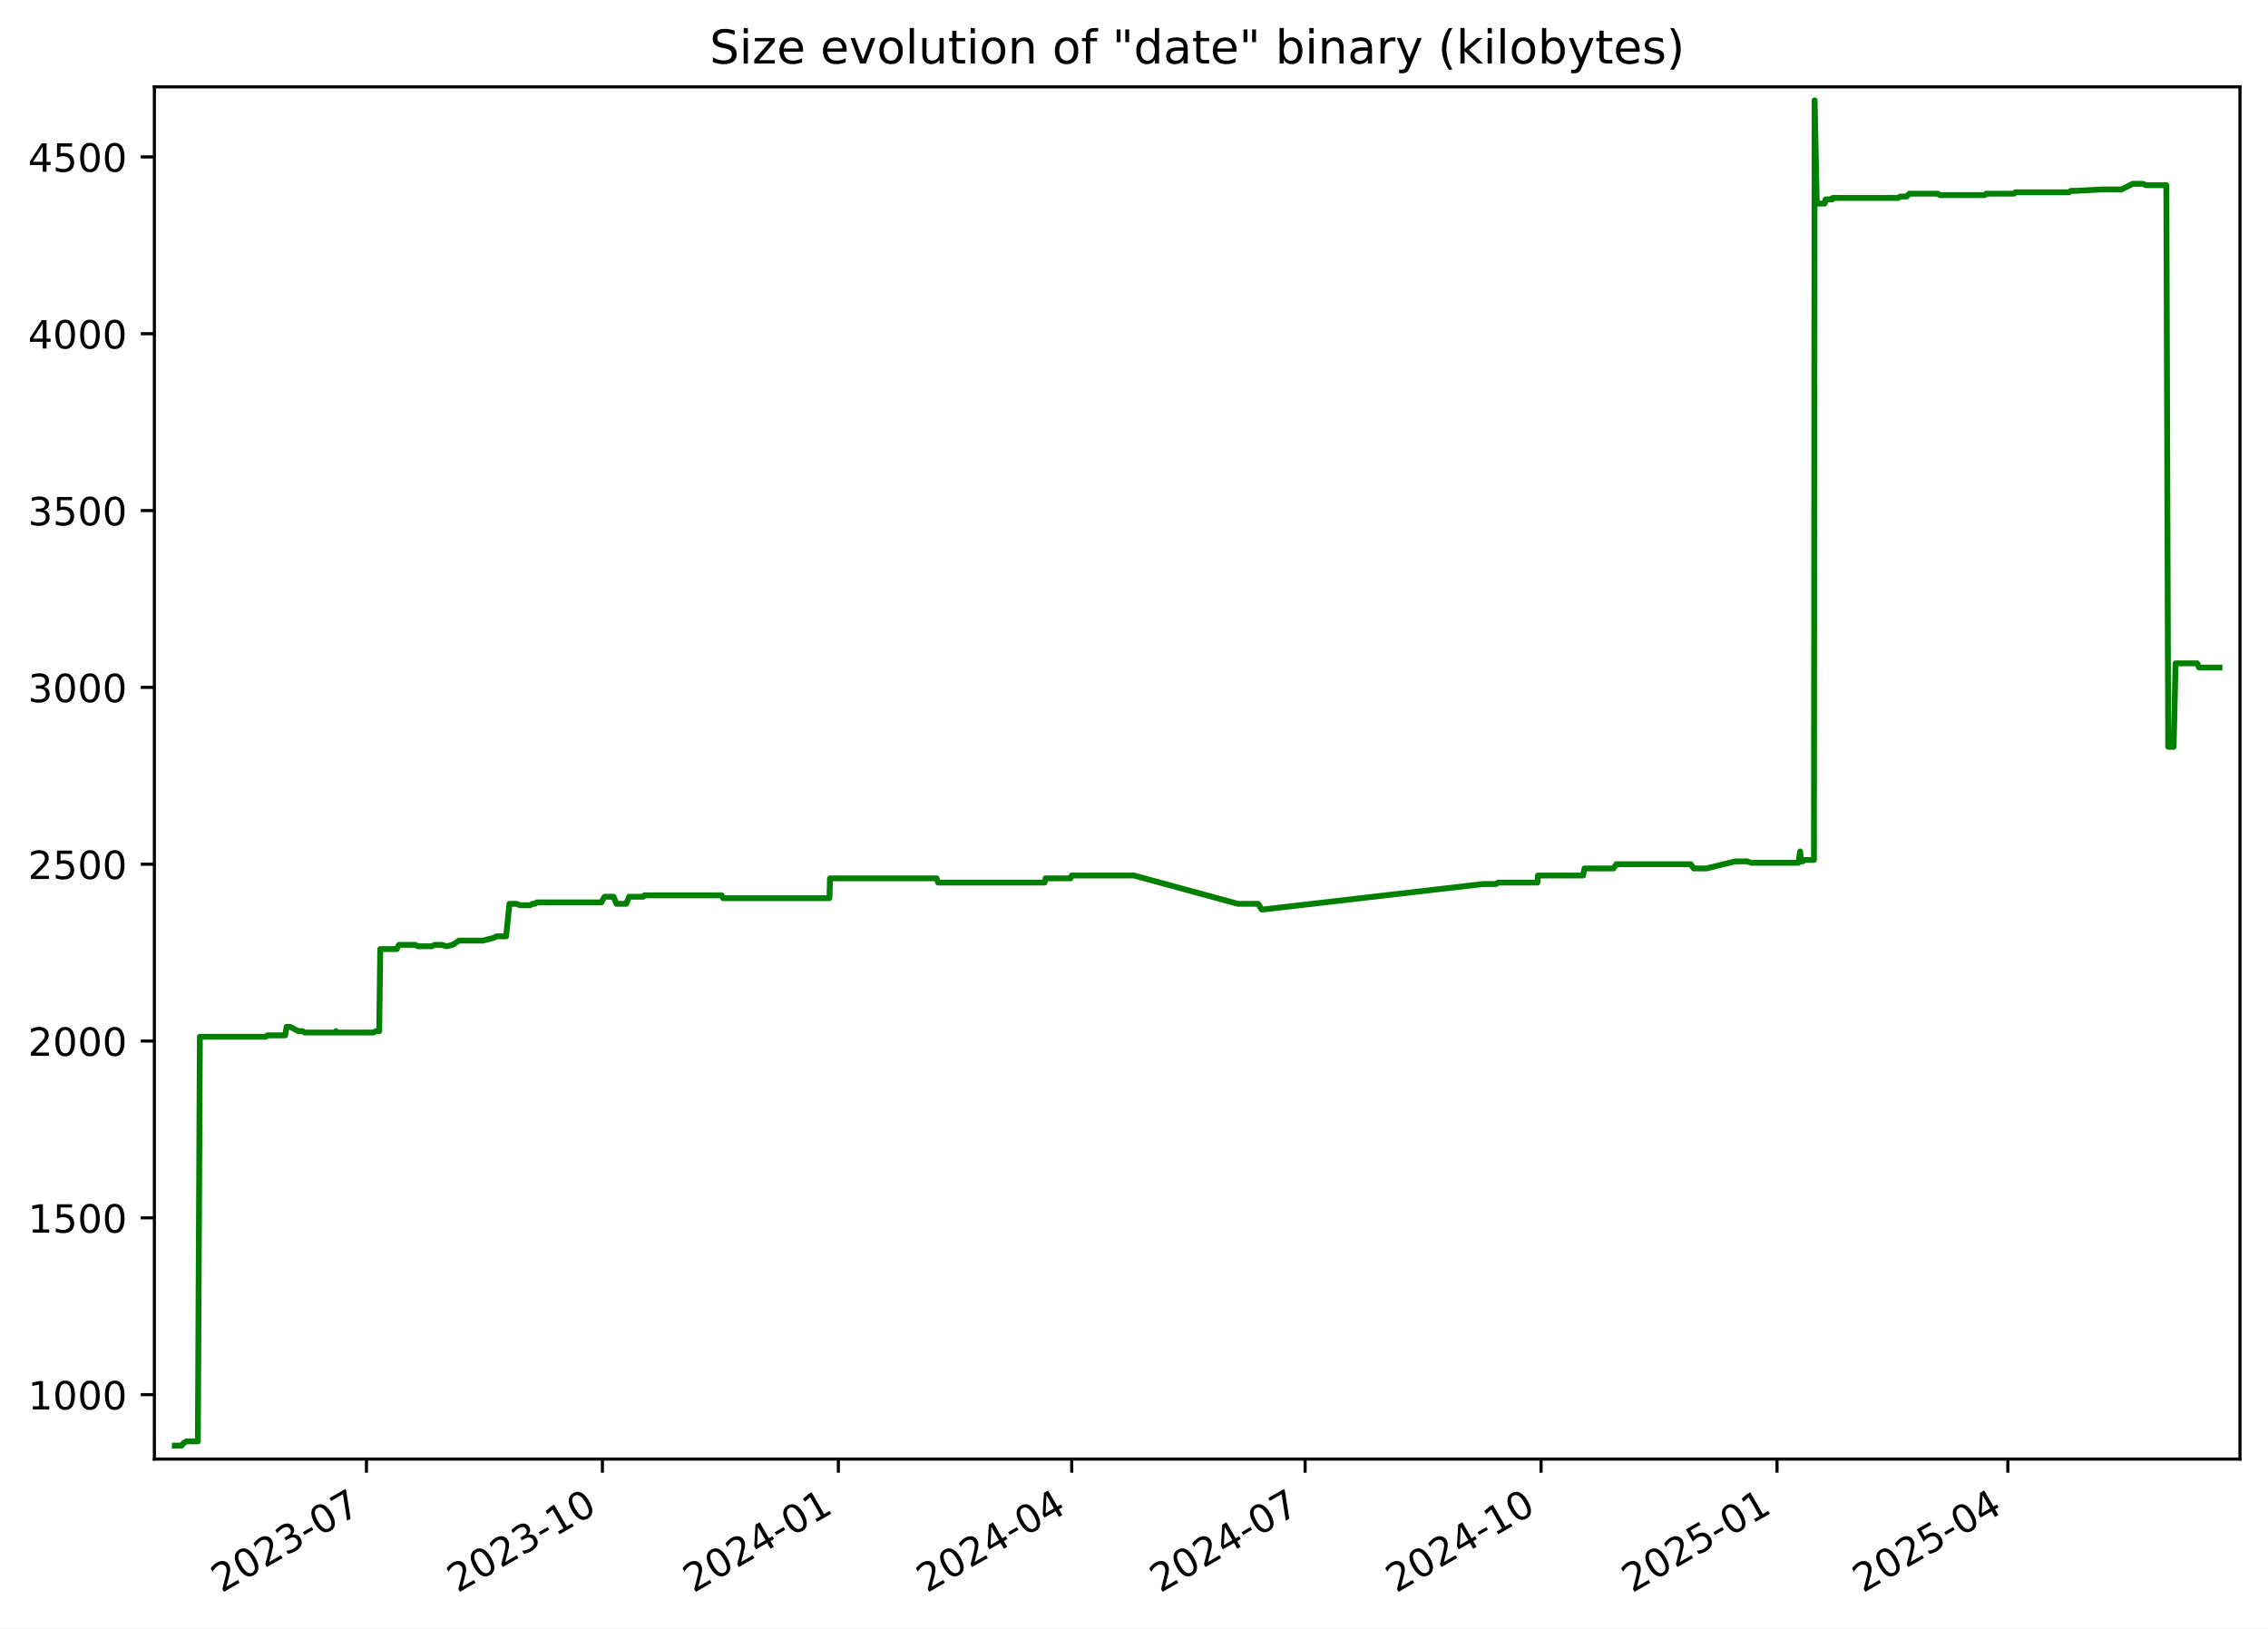
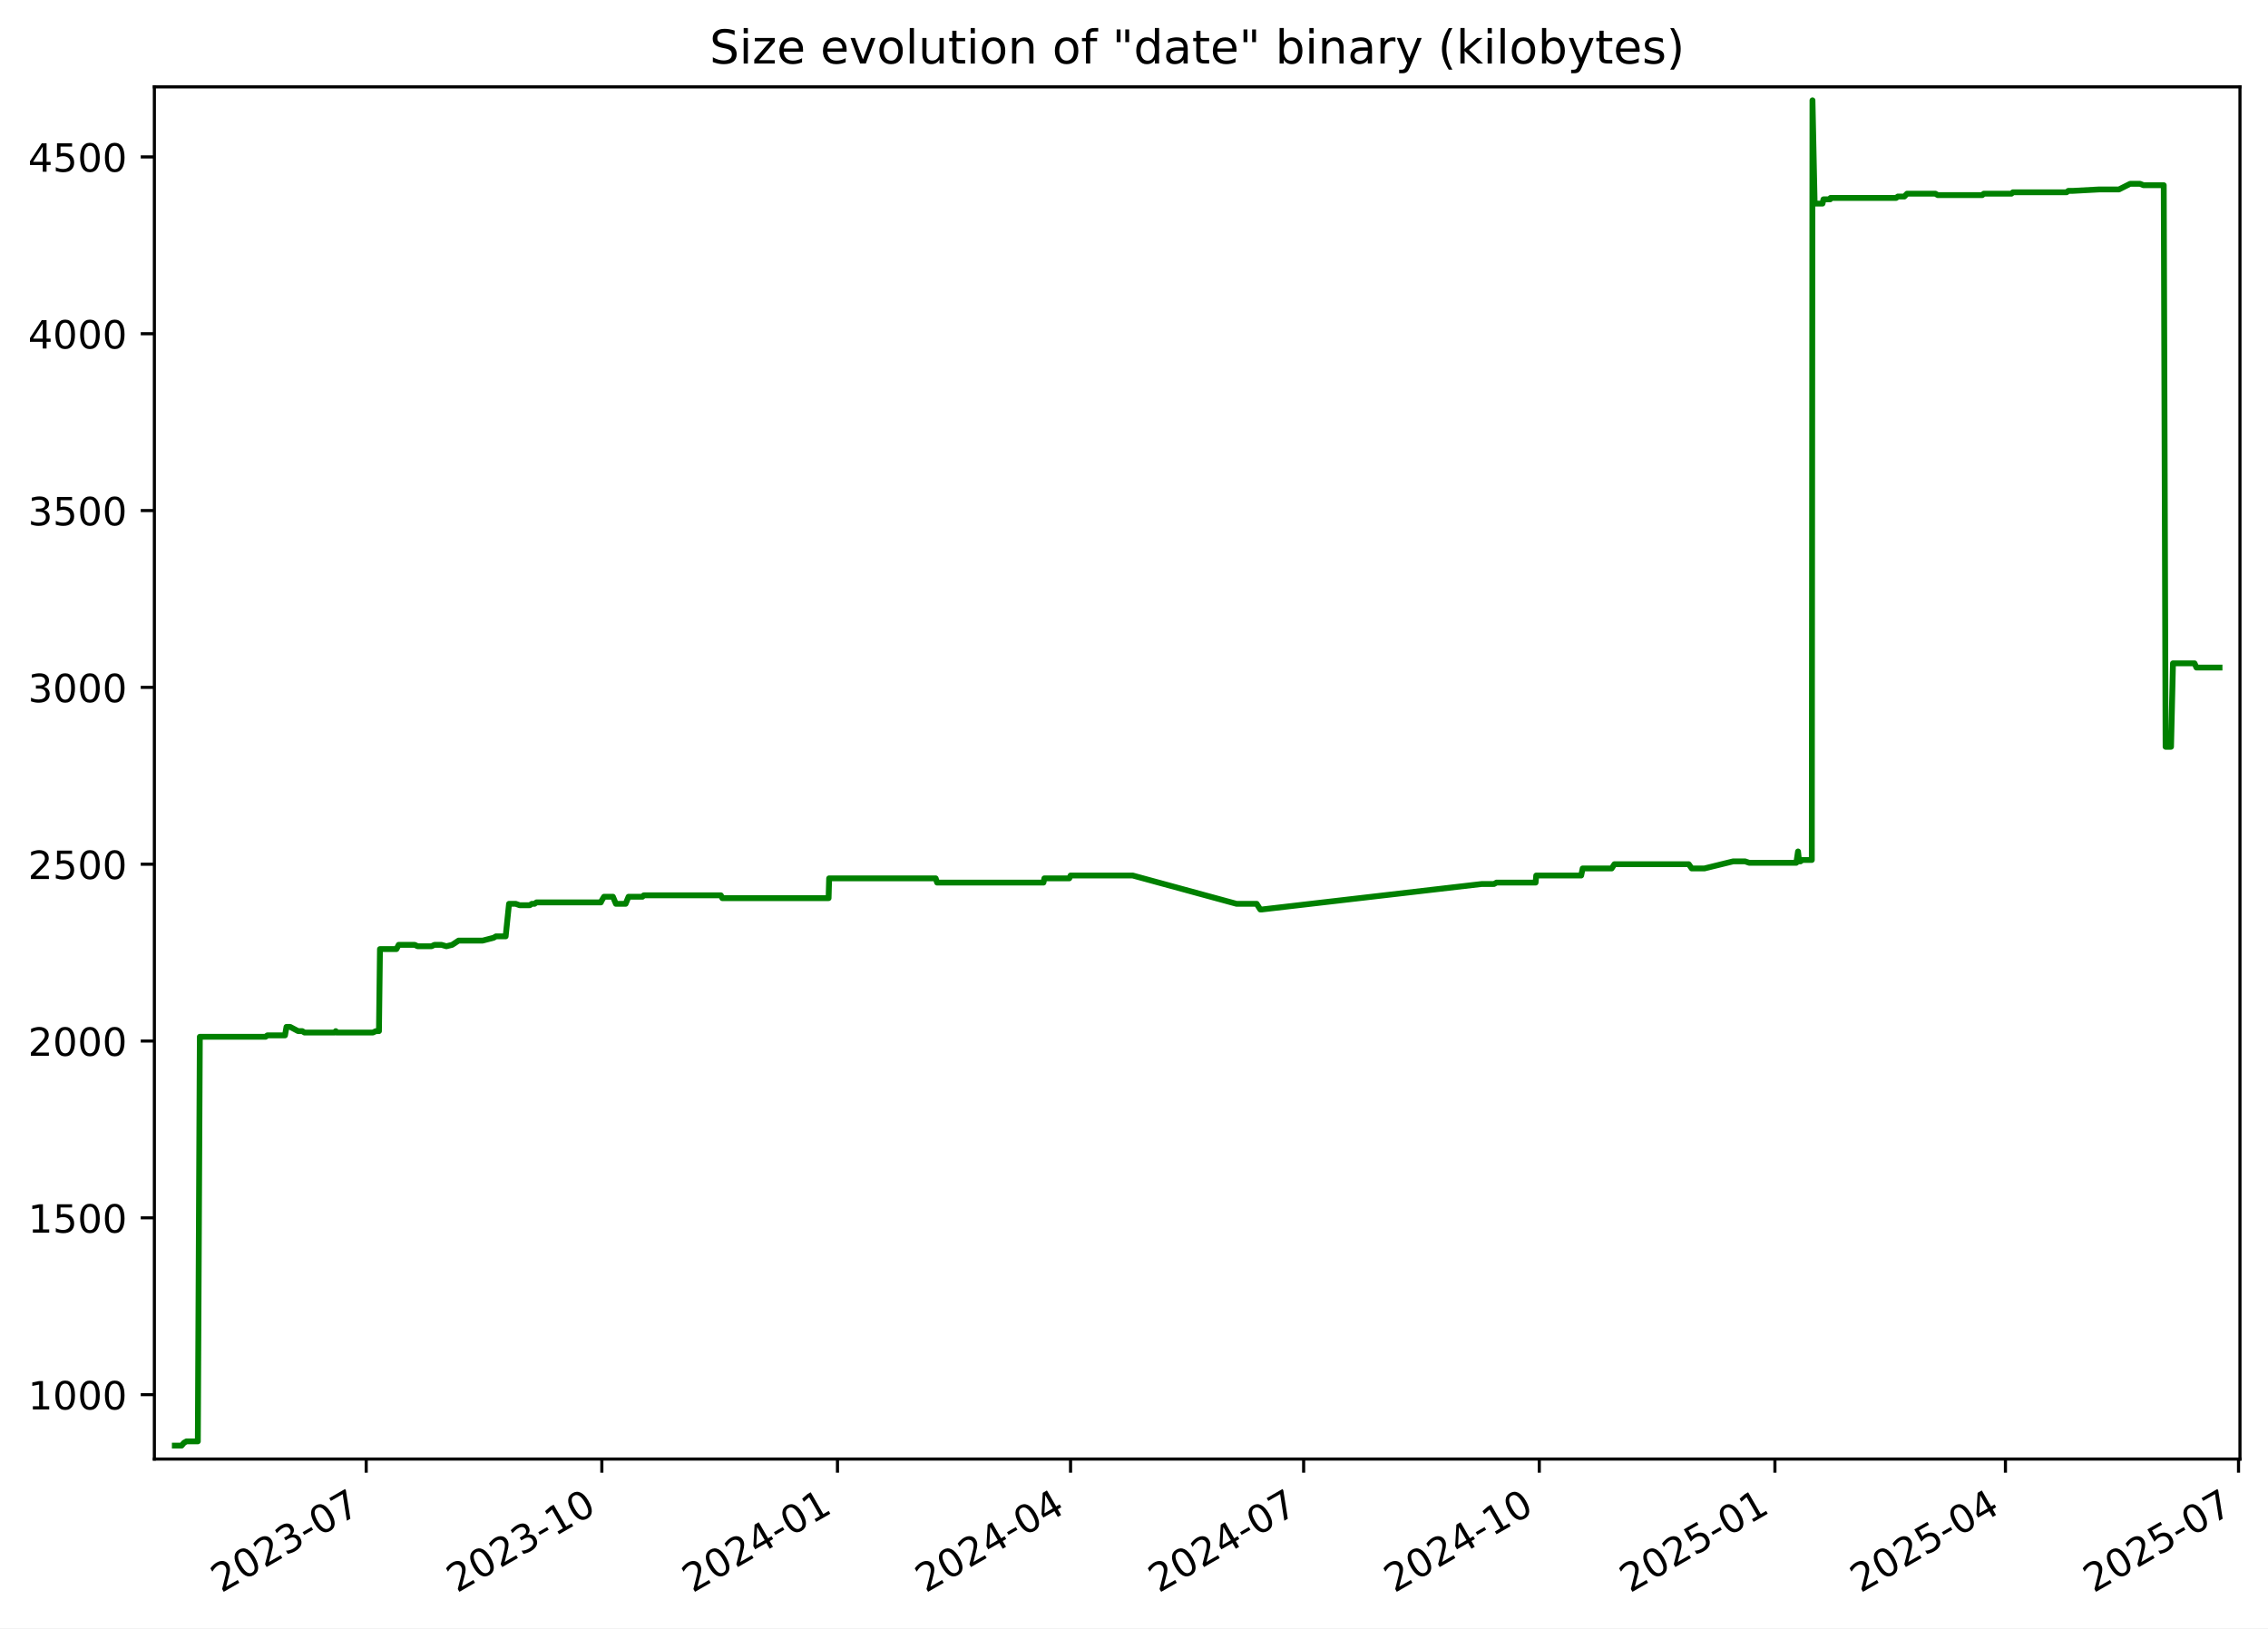
<svg xmlns="http://www.w3.org/2000/svg" xmlns:xlink="http://www.w3.org/1999/xlink" width="582.53pt" height="418.303pt" viewBox="0 0 582.53 418.303" version="1.1">
  <defs>
    <style type="text/css">*{stroke-linejoin: round; stroke-linecap: butt}</style>
  </defs>
  <g id="figure_1">
    <g id="patch_1">
      <path d="M -0 418.303  L 582.53 418.303  L 582.53 0  L -0 0  z " style="fill: #ffffff" />
    </g>
    <g id="axes_1">
      <g id="patch_2">
        <path d="M 39.65 374.83  L 575.33 374.83  L 575.33 22.318  L 39.65 22.318  z " style="fill: #ffffff" />
      </g>
      <g id="matplotlib.axis_1">
        <g id="xtick_1">
          <g id="line2d_1">
            <defs>
-               <path id="med6e340bf8" d="M 0 0  L 0 3.5  " style="stroke: #000000; stroke-width: 0.8" />
+               <path id="mfc4cfb2eb9" d="M 0 0  L 0 3.5  " style="stroke: #000000; stroke-width: 0.8" />
            </defs>
            <g>
-               <use xlink:href="#med6e340bf8" x="94.122" y="374.83" style="stroke: #000000; stroke-width: 0.8" />
+               <use xlink:href="#mfc4cfb2eb9" x="94.058" y="374.83" style="stroke: #000000; stroke-width: 0.8" />
            </g>
          </g>
          <g id="text_1">
-             <g transform="translate(56.89734 409.302) rotate(-30) scale(0.1 -0.1)">
+             <g transform="translate(56.83306 409.302) rotate(-30) scale(0.1 -0.1)">
              <defs>
                <path id="DejaVuSans-32" d="M 1228 531  L 3431 531  L 3431 0  L 469 0  L 469 531  Q 828 903 1448 1529  Q 2069 2156 2228 2338  Q 2531 2678 2651 2914  Q 2772 3150 2772 3378  Q 2772 3750 2511 3984  Q 2250 4219 1831 4219  Q 1534 4219 1204 4116  Q 875 4013 500 3803  L 500 4441  Q 881 4594 1212 4672  Q 1544 4750 1819 4750  Q 2544 4750 2975 4387  Q 3406 4025 3406 3419  Q 3406 3131 3298 2873  Q 3191 2616 2906 2266  Q 2828 2175 2409 1742  Q 1991 1309 1228 531  z " transform="scale(0.015625)" />
                <path id="DejaVuSans-30" d="M 2034 4250  Q 1547 4250 1301 3770  Q 1056 3291 1056 2328  Q 1056 1369 1301 889  Q 1547 409 2034 409  Q 2525 409 2770 889  Q 3016 1369 3016 2328  Q 3016 3291 2770 3770  Q 2525 4250 2034 4250  z M 2034 4750  Q 2819 4750 3233 4129  Q 3647 3509 3647 2328  Q 3647 1150 3233 529  Q 2819 -91 2034 -91  Q 1250 -91 836 529  Q 422 1150 422 2328  Q 422 3509 836 4129  Q 1250 4750 2034 4750  z " transform="scale(0.015625)" />
                <path id="DejaVuSans-33" d="M 2597 2516  Q 3050 2419 3304 2112  Q 3559 1806 3559 1356  Q 3559 666 3084 287  Q 2609 -91 1734 -91  Q 1441 -91 1130 -33  Q 819 25 488 141  L 488 750  Q 750 597 1062 519  Q 1375 441 1716 441  Q 2309 441 2620 675  Q 2931 909 2931 1356  Q 2931 1769 2642 2001  Q 2353 2234 1838 2234  L 1294 2234  L 1294 2753  L 1863 2753  Q 2328 2753 2575 2939  Q 2822 3125 2822 3475  Q 2822 3834 2567 4026  Q 2313 4219 1838 4219  Q 1578 4219 1281 4162  Q 984 4106 628 3988  L 628 4550  Q 988 4650 1302 4700  Q 1616 4750 1894 4750  Q 2613 4750 3031 4423  Q 3450 4097 3450 3541  Q 3450 3153 3228 2886  Q 3006 2619 2597 2516  z " transform="scale(0.015625)" />
                <path id="DejaVuSans-2d" d="M 313 2009  L 1997 2009  L 1997 1497  L 313 1497  L 313 2009  z " transform="scale(0.015625)" />
                <path id="DejaVuSans-37" d="M 525 4666  L 3525 4666  L 3525 4397  L 1831 0  L 1172 0  L 2766 4134  L 525 4134  L 525 4666  z " transform="scale(0.015625)" />
              </defs>
              <use xlink:href="#DejaVuSans-32" />
              <use xlink:href="#DejaVuSans-30" x="63.623" />
              <use xlink:href="#DejaVuSans-32" x="127.246" />
              <use xlink:href="#DejaVuSans-33" x="190.869" />
              <use xlink:href="#DejaVuSans-2d" x="254.492" />
              <use xlink:href="#DejaVuSans-30" x="290.576" />
              <use xlink:href="#DejaVuSans-37" x="354.199" />
            </g>
          </g>
        </g>
        <g id="xtick_2">
          <g id="line2d_2">
            <g>
-               <use xlink:href="#med6e340bf8" x="154.725" y="374.83" style="stroke: #000000; stroke-width: 0.8" />
+               <use xlink:href="#mfc4cfb2eb9" x="154.582" y="374.83" style="stroke: #000000; stroke-width: 0.8" />
            </g>
          </g>
          <g id="text_2">
-             <g transform="translate(117.5002 409.302) rotate(-30) scale(0.1 -0.1)">
+             <g transform="translate(117.3567 409.302) rotate(-30) scale(0.1 -0.1)">
              <defs>
                <path id="DejaVuSans-31" d="M 794 531  L 1825 531  L 1825 4091  L 703 3866  L 703 4441  L 1819 4666  L 2450 4666  L 2450 531  L 3481 531  L 3481 0  L 794 0  L 794 531  z " transform="scale(0.015625)" />
              </defs>
              <use xlink:href="#DejaVuSans-32" />
              <use xlink:href="#DejaVuSans-30" x="63.623" />
              <use xlink:href="#DejaVuSans-32" x="127.246" />
              <use xlink:href="#DejaVuSans-33" x="190.869" />
              <use xlink:href="#DejaVuSans-2d" x="254.492" />
              <use xlink:href="#DejaVuSans-31" x="290.576" />
              <use xlink:href="#DejaVuSans-30" x="354.199" />
            </g>
          </g>
        </g>
        <g id="xtick_3">
          <g id="line2d_3">
            <g>
-               <use xlink:href="#med6e340bf8" x="215.328" y="374.83" style="stroke: #000000; stroke-width: 0.8" />
+               <use xlink:href="#mfc4cfb2eb9" x="215.105" y="374.83" style="stroke: #000000; stroke-width: 0.8" />
            </g>
          </g>
          <g id="text_3">
-             <g transform="translate(178.103 409.302) rotate(-30) scale(0.1 -0.1)">
+             <g transform="translate(177.8804 409.302) rotate(-30) scale(0.1 -0.1)">
              <defs>
                <path id="DejaVuSans-34" d="M 2419 4116  L 825 1625  L 2419 1625  L 2419 4116  z M 2253 4666  L 3047 4666  L 3047 1625  L 3713 1625  L 3713 1100  L 3047 1100  L 3047 0  L 2419 0  L 2419 1100  L 313 1100  L 313 1709  L 2253 4666  z " transform="scale(0.015625)" />
              </defs>
              <use xlink:href="#DejaVuSans-32" />
              <use xlink:href="#DejaVuSans-30" x="63.623" />
              <use xlink:href="#DejaVuSans-32" x="127.246" />
              <use xlink:href="#DejaVuSans-34" x="190.869" />
              <use xlink:href="#DejaVuSans-2d" x="254.492" />
              <use xlink:href="#DejaVuSans-30" x="290.576" />
              <use xlink:href="#DejaVuSans-31" x="354.199" />
            </g>
          </g>
        </g>
        <g id="xtick_4">
          <g id="line2d_4">
            <g>
-               <use xlink:href="#med6e340bf8" x="275.272" y="374.83" style="stroke: #000000; stroke-width: 0.8" />
+               <use xlink:href="#mfc4cfb2eb9" x="274.971" y="374.83" style="stroke: #000000; stroke-width: 0.8" />
            </g>
          </g>
          <g id="text_4">
-             <g transform="translate(238.047 409.302) rotate(-30) scale(0.1 -0.1)">
+             <g transform="translate(237.7461 409.302) rotate(-30) scale(0.1 -0.1)">
              <use xlink:href="#DejaVuSans-32" />
              <use xlink:href="#DejaVuSans-30" x="63.623" />
              <use xlink:href="#DejaVuSans-32" x="127.246" />
              <use xlink:href="#DejaVuSans-34" x="190.869" />
              <use xlink:href="#DejaVuSans-2d" x="254.492" />
              <use xlink:href="#DejaVuSans-30" x="290.576" />
              <use xlink:href="#DejaVuSans-34" x="354.199" />
            </g>
          </g>
        </g>
        <g id="xtick_5">
          <g id="line2d_5">
            <g>
-               <use xlink:href="#med6e340bf8" x="335.216" y="374.83" style="stroke: #000000; stroke-width: 0.8" />
+               <use xlink:href="#mfc4cfb2eb9" x="334.837" y="374.83" style="stroke: #000000; stroke-width: 0.8" />
            </g>
          </g>
          <g id="text_5">
-             <g transform="translate(297.9911 409.302) rotate(-30) scale(0.1 -0.1)">
+             <g transform="translate(297.6119 409.302) rotate(-30) scale(0.1 -0.1)">
              <use xlink:href="#DejaVuSans-32" />
              <use xlink:href="#DejaVuSans-30" x="63.623" />
              <use xlink:href="#DejaVuSans-32" x="127.246" />
              <use xlink:href="#DejaVuSans-34" x="190.869" />
              <use xlink:href="#DejaVuSans-2d" x="254.492" />
              <use xlink:href="#DejaVuSans-30" x="290.576" />
              <use xlink:href="#DejaVuSans-37" x="354.199" />
            </g>
          </g>
        </g>
        <g id="xtick_6">
          <g id="line2d_6">
            <g>
-               <use xlink:href="#med6e340bf8" x="395.819" y="374.83" style="stroke: #000000; stroke-width: 0.8" />
+               <use xlink:href="#mfc4cfb2eb9" x="395.36" y="374.83" style="stroke: #000000; stroke-width: 0.8" />
            </g>
          </g>
          <g id="text_6">
-             <g transform="translate(358.5939 409.302) rotate(-30) scale(0.1 -0.1)">
+             <g transform="translate(358.1356 409.302) rotate(-30) scale(0.1 -0.1)">
              <use xlink:href="#DejaVuSans-32" />
              <use xlink:href="#DejaVuSans-30" x="63.623" />
              <use xlink:href="#DejaVuSans-32" x="127.246" />
              <use xlink:href="#DejaVuSans-34" x="190.869" />
              <use xlink:href="#DejaVuSans-2d" x="254.492" />
              <use xlink:href="#DejaVuSans-31" x="290.576" />
              <use xlink:href="#DejaVuSans-30" x="354.199" />
            </g>
          </g>
        </g>
        <g id="xtick_7">
          <g id="line2d_7">
            <g>
-               <use xlink:href="#med6e340bf8" x="456.422" y="374.83" style="stroke: #000000; stroke-width: 0.8" />
+               <use xlink:href="#mfc4cfb2eb9" x="455.884" y="374.83" style="stroke: #000000; stroke-width: 0.8" />
            </g>
          </g>
          <g id="text_7">
-             <g transform="translate(419.1967 409.302) rotate(-30) scale(0.1 -0.1)">
+             <g transform="translate(418.6592 409.302) rotate(-30) scale(0.1 -0.1)">
              <defs>
                <path id="DejaVuSans-35" d="M 691 4666  L 3169 4666  L 3169 4134  L 1269 4134  L 1269 2991  Q 1406 3038 1543 3061  Q 1681 3084 1819 3084  Q 2600 3084 3056 2656  Q 3513 2228 3513 1497  Q 3513 744 3044 326  Q 2575 -91 1722 -91  Q 1428 -91 1123 -41  Q 819 9 494 109  L 494 744  Q 775 591 1075 516  Q 1375 441 1709 441  Q 2250 441 2565 725  Q 2881 1009 2881 1497  Q 2881 1984 2565 2268  Q 2250 2553 1709 2553  Q 1456 2553 1204 2497  Q 953 2441 691 2322  L 691 4666  z " transform="scale(0.015625)" />
              </defs>
              <use xlink:href="#DejaVuSans-32" />
              <use xlink:href="#DejaVuSans-30" x="63.623" />
              <use xlink:href="#DejaVuSans-32" x="127.246" />
              <use xlink:href="#DejaVuSans-35" x="190.869" />
              <use xlink:href="#DejaVuSans-2d" x="254.492" />
              <use xlink:href="#DejaVuSans-30" x="290.576" />
              <use xlink:href="#DejaVuSans-31" x="354.199" />
            </g>
          </g>
        </g>
        <g id="xtick_8">
          <g id="line2d_8">
            <g>
-               <use xlink:href="#med6e340bf8" x="515.707" y="374.83" style="stroke: #000000; stroke-width: 0.8" />
+               <use xlink:href="#mfc4cfb2eb9" x="515.092" y="374.83" style="stroke: #000000; stroke-width: 0.8" />
            </g>
          </g>
          <g id="text_8">
-             <g transform="translate(478.4821 409.302) rotate(-30) scale(0.1 -0.1)">
+             <g transform="translate(477.8671 409.302) rotate(-30) scale(0.1 -0.1)">
              <use xlink:href="#DejaVuSans-32" />
              <use xlink:href="#DejaVuSans-30" x="63.623" />
              <use xlink:href="#DejaVuSans-32" x="127.246" />
              <use xlink:href="#DejaVuSans-35" x="190.869" />
              <use xlink:href="#DejaVuSans-2d" x="254.492" />
              <use xlink:href="#DejaVuSans-30" x="290.576" />
              <use xlink:href="#DejaVuSans-34" x="354.199" />
+             </g>
+           </g>
+         </g>
+         <g id="xtick_9">
+           <g id="line2d_9">
+             <g>
+               <use xlink:href="#mfc4cfb2eb9" x="574.958" y="374.83" style="stroke: #000000; stroke-width: 0.8" />
+             </g>
+           </g>
+           <g id="text_9">
+             <g transform="translate(537.7329 409.302) rotate(-30) scale(0.1 -0.1)">
+               <use xlink:href="#DejaVuSans-32" />
+               <use xlink:href="#DejaVuSans-30" x="63.623" />
+               <use xlink:href="#DejaVuSans-32" x="127.246" />
+               <use xlink:href="#DejaVuSans-35" x="190.869" />
+               <use xlink:href="#DejaVuSans-2d" x="254.492" />
+               <use xlink:href="#DejaVuSans-30" x="290.576" />
+               <use xlink:href="#DejaVuSans-37" x="354.199" />
            </g>
          </g>
        </g>
      </g>
      <g id="matplotlib.axis_2">
        <g id="ytick_1">
-           <g id="line2d_9">
+           <g id="line2d_10">
            <defs>
-               <path id="m553b028d02" d="M 0 0  L -3.5 0  " style="stroke: #000000; stroke-width: 0.8" />
+               <path id="mb70e107290" d="M 0 0  L -3.5 0  " style="stroke: #000000; stroke-width: 0.8" />
            </defs>
            <g>
-               <use xlink:href="#m553b028d02" x="39.65" y="358.291" style="stroke: #000000; stroke-width: 0.8" />
-             </g>
-           </g>
-           <g id="text_9">
+               <use xlink:href="#mb70e107290" x="39.65" y="358.291" style="stroke: #000000; stroke-width: 0.8" />
+             </g>
+           </g>
+           <g id="text_10">
            <g transform="translate(7.2 362.0907) scale(0.1 -0.1)">
              <use xlink:href="#DejaVuSans-31" />
              <use xlink:href="#DejaVuSans-30" x="63.623" />
              <use xlink:href="#DejaVuSans-30" x="127.246" />
              <use xlink:href="#DejaVuSans-30" x="190.869" />
            </g>
          </g>
        </g>
        <g id="ytick_2">
-           <g id="line2d_10">
-             <g>
-               <use xlink:href="#m553b028d02" x="39.65" y="312.866" style="stroke: #000000; stroke-width: 0.8" />
-             </g>
-           </g>
-           <g id="text_10">
+           <g id="line2d_11">
+             <g>
+               <use xlink:href="#mb70e107290" x="39.65" y="312.866" style="stroke: #000000; stroke-width: 0.8" />
+             </g>
+           </g>
+           <g id="text_11">
            <g transform="translate(7.2 316.6648) scale(0.1 -0.1)">
              <use xlink:href="#DejaVuSans-31" />
              <use xlink:href="#DejaVuSans-35" x="63.623" />
              <use xlink:href="#DejaVuSans-30" x="127.246" />
              <use xlink:href="#DejaVuSans-30" x="190.869" />
            </g>
          </g>
        </g>
        <g id="ytick_3">
-           <g id="line2d_11">
-             <g>
-               <use xlink:href="#m553b028d02" x="39.65" y="267.44" style="stroke: #000000; stroke-width: 0.8" />
-             </g>
-           </g>
-           <g id="text_11">
+           <g id="line2d_12">
+             <g>
+               <use xlink:href="#mb70e107290" x="39.65" y="267.44" style="stroke: #000000; stroke-width: 0.8" />
+             </g>
+           </g>
+           <g id="text_12">
            <g transform="translate(7.2 271.239) scale(0.1 -0.1)">
              <use xlink:href="#DejaVuSans-32" />
              <use xlink:href="#DejaVuSans-30" x="63.623" />
              <use xlink:href="#DejaVuSans-30" x="127.246" />
              <use xlink:href="#DejaVuSans-30" x="190.869" />
            </g>
          </g>
        </g>
        <g id="ytick_4">
-           <g id="line2d_12">
-             <g>
-               <use xlink:href="#m553b028d02" x="39.65" y="222.014" style="stroke: #000000; stroke-width: 0.8" />
-             </g>
-           </g>
-           <g id="text_12">
+           <g id="line2d_13">
+             <g>
+               <use xlink:href="#mb70e107290" x="39.65" y="222.014" style="stroke: #000000; stroke-width: 0.8" />
+             </g>
+           </g>
+           <g id="text_13">
            <g transform="translate(7.2 225.8131) scale(0.1 -0.1)">
              <use xlink:href="#DejaVuSans-32" />
              <use xlink:href="#DejaVuSans-35" x="63.623" />
              <use xlink:href="#DejaVuSans-30" x="127.246" />
              <use xlink:href="#DejaVuSans-30" x="190.869" />
            </g>
          </g>
        </g>
        <g id="ytick_5">
-           <g id="line2d_13">
-             <g>
-               <use xlink:href="#m553b028d02" x="39.65" y="176.588" style="stroke: #000000; stroke-width: 0.8" />
-             </g>
-           </g>
-           <g id="text_13">
+           <g id="line2d_14">
+             <g>
+               <use xlink:href="#mb70e107290" x="39.65" y="176.588" style="stroke: #000000; stroke-width: 0.8" />
+             </g>
+           </g>
+           <g id="text_14">
            <g transform="translate(7.2 180.3872) scale(0.1 -0.1)">
              <use xlink:href="#DejaVuSans-33" />
              <use xlink:href="#DejaVuSans-30" x="63.623" />
              <use xlink:href="#DejaVuSans-30" x="127.246" />
              <use xlink:href="#DejaVuSans-30" x="190.869" />
            </g>
          </g>
        </g>
        <g id="ytick_6">
-           <g id="line2d_14">
-             <g>
-               <use xlink:href="#m553b028d02" x="39.65" y="131.162" style="stroke: #000000; stroke-width: 0.8" />
-             </g>
-           </g>
-           <g id="text_14">
+           <g id="line2d_15">
+             <g>
+               <use xlink:href="#mb70e107290" x="39.65" y="131.162" style="stroke: #000000; stroke-width: 0.8" />
+             </g>
+           </g>
+           <g id="text_15">
            <g transform="translate(7.2 134.9614) scale(0.1 -0.1)">
              <use xlink:href="#DejaVuSans-33" />
              <use xlink:href="#DejaVuSans-35" x="63.623" />
              <use xlink:href="#DejaVuSans-30" x="127.246" />
              <use xlink:href="#DejaVuSans-30" x="190.869" />
            </g>
          </g>
        </g>
        <g id="ytick_7">
-           <g id="line2d_15">
-             <g>
-               <use xlink:href="#m553b028d02" x="39.65" y="85.736" style="stroke: #000000; stroke-width: 0.8" />
-             </g>
-           </g>
-           <g id="text_15">
+           <g id="line2d_16">
+             <g>
+               <use xlink:href="#mb70e107290" x="39.65" y="85.736" style="stroke: #000000; stroke-width: 0.8" />
+             </g>
+           </g>
+           <g id="text_16">
            <g transform="translate(7.2 89.53549) scale(0.1 -0.1)">
              <use xlink:href="#DejaVuSans-34" />
              <use xlink:href="#DejaVuSans-30" x="63.623" />
              <use xlink:href="#DejaVuSans-30" x="127.246" />
              <use xlink:href="#DejaVuSans-30" x="190.869" />
            </g>
          </g>
        </g>
        <g id="ytick_8">
-           <g id="line2d_16">
-             <g>
-               <use xlink:href="#m553b028d02" x="39.65" y="40.31" style="stroke: #000000; stroke-width: 0.8" />
-             </g>
-           </g>
-           <g id="text_16">
+           <g id="line2d_17">
+             <g>
+               <use xlink:href="#mb70e107290" x="39.65" y="40.31" style="stroke: #000000; stroke-width: 0.8" />
+             </g>
+           </g>
+           <g id="text_17">
            <g transform="translate(7.2 44.10962) scale(0.1 -0.1)">
              <use xlink:href="#DejaVuSans-34" />
              <use xlink:href="#DejaVuSans-35" x="63.623" />
              <use xlink:href="#DejaVuSans-30" x="127.246" />
              <use xlink:href="#DejaVuSans-30" x="190.869" />
            </g>
          </g>
        </g>
      </g>
-       <g id="line2d_17">
-         <path d="M 44.902 371.374  L 46.646 371.374  L 47.256 370.647  L 47.916 370.284  L 50.82 370.284  L 51.334 266.35  L 68.229 266.35  L 68.7 265.986  L 73.236 265.986  L 73.621 263.806  L 74.563 263.806  L 76.616 264.896  L 77.673 264.896  L 78.26 265.259  L 86.014 265.259  L 86.294 264.896  L 86.461 265.259  L 95.849 265.259  L 96.613 264.896  L 97.404 264.896  L 97.663 243.818  L 101.901 243.818  L 102.475 242.728  L 106.612 242.728  L 107.348 243.091  L 110.925 243.091  L 111.673 242.728  L 113.475 242.728  L 114.738 243.091  L 116.231 242.728  L 117.886 241.638  L 124.084 241.638  L 126.887 240.911  L 127.504 240.548  L 129.989 240.548  L 130.856 232.189  L 132.581 232.189  L 133.578 232.553  L 136.186 232.553  L 136.72 232.189  L 137.42 232.189  L 137.904 231.826  L 154.477 231.826  L 154.623 231.462  L 155.292 230.372  L 157.577 230.372  L 158.341 232.189  L 160.841 232.189  L 161.59 230.372  L 165.168 230.372  L 165.515 230.009  L 185.335 230.009  L 185.712 230.736  L 213.042 230.736  L 213.184 225.648  L 240.58 225.648  L 240.95 226.738  L 268.302 226.738  L 268.536 225.648  L 274.943 225.648  L 275.277 224.921  L 291.266 224.921  L 317.965 232.189  L 323.132 232.189  L 324.06 233.643  L 324.461 233.643  L 380.988 227.102  L 384.164 227.102  L 384.824 226.738  L 394.875 226.738  L 395.032 224.921  L 406.593 224.921  L 406.977 223.104  L 414.433 223.104  L 415.146 222.014  L 434.257 222.014  L 435.03 223.104  L 438.273 223.104  L 445.672 221.287  L 448.757 221.287  L 449.799 221.65  L 461.926 221.65  L 462.365 218.743  L 462.641 221.287  L 462.991 221.287  L 463.477 220.924  L 465.908 220.924  L 466.079 25.774  L 466.627 51.939  L 466.902 52.303  L 468.663 52.303  L 468.901 51.213  L 470.626 51.213  L 470.717 50.849  L 487.599 50.849  L 488.037 50.486  L 489.706 50.486  L 490.398 49.759  L 497.682 49.759  L 498.303 50.122  L 509.744 50.122  L 510.148 49.759  L 517.248 49.759  L 517.636 49.396  L 531.425 49.396  L 531.884 49.032  L 533.065 49.032  L 539.807 48.669  L 544.904 48.669  L 547.782 47.215  L 550.331 47.215  L 551.203 47.579  L 556.419 47.579  L 556.896 191.851  L 558.294 191.851  L 558.794 170.41  L 564.335 170.41  L 564.836 171.5  L 570.078 171.5  L 570.078 171.5  " clip-path="url(#pf0803884f4)" style="fill: none; stroke: #008000; stroke-width: 1.5; stroke-linecap: square" />
+       <g id="line2d_18">
+         <path d="M 44.902 371.374  L 46.643 371.374  L 47.252 370.647  L 47.912 370.284  L 50.813 370.284  L 51.325 266.35  L 68.198 266.35  L 68.669 265.986  L 73.199 265.986  L 73.584 263.806  L 74.524 263.806  L 76.575 264.896  L 77.631 264.896  L 78.216 265.259  L 85.96 265.259  L 86.24 264.896  L 86.407 265.259  L 95.782 265.259  L 96.545 264.896  L 97.336 264.896  L 97.594 243.818  L 101.827 243.818  L 102.4 242.728  L 106.531 242.728  L 107.266 243.091  L 110.839 243.091  L 111.585 242.728  L 113.386 242.728  L 114.647 243.091  L 116.138 242.728  L 117.791 241.638  L 123.98 241.638  L 126.78 240.911  L 127.396 240.548  L 129.878 240.548  L 130.744 232.189  L 132.467 232.189  L 133.462 232.553  L 136.066 232.553  L 136.6 232.189  L 137.3 232.189  L 137.783 231.826  L 154.334 231.826  L 154.48 231.462  L 155.148 230.372  L 157.43 230.372  L 158.193 232.189  L 160.69 232.189  L 161.438 230.372  L 165.011 230.372  L 165.358 230.009  L 185.152 230.009  L 185.528 230.736  L 212.822 230.736  L 212.964 225.648  L 240.325 225.648  L 240.694 226.738  L 268.01 226.738  L 268.244 225.648  L 274.642 225.648  L 274.976 224.921  L 290.945 224.921  L 317.608 232.189  L 322.768 232.189  L 323.695 233.643  L 324.096 233.643  L 380.549 227.102  L 383.721 227.102  L 384.38 226.738  L 394.418 226.738  L 394.575 224.921  L 406.121 224.921  L 406.504 223.104  L 413.951 223.104  L 414.662 222.014  L 433.748 222.014  L 434.52 223.104  L 437.759 223.104  L 445.149 221.287  L 448.23 221.287  L 449.27 221.65  L 461.381 221.65  L 461.819 218.743  L 462.095 221.287  L 462.445 221.287  L 462.93 220.924  L 465.359 220.924  L 465.529 25.774  L 466.077 51.939  L 466.35 52.303  L 468.109 52.303  L 468.347 51.213  L 470.07 51.213  L 470.161 50.849  L 487.021 50.849  L 487.459 50.486  L 489.125 50.486  L 489.816 49.759  L 497.091 49.759  L 497.71 50.122  L 509.136 50.122  L 509.541 49.759  L 516.631 49.759  L 517.018 49.396  L 530.79 49.396  L 531.248 49.032  L 532.428 49.032  L 539.16 48.669  L 544.25 48.669  L 547.125 47.215  L 549.671 47.215  L 550.541 47.579  L 555.751 47.579  L 556.227 191.851  L 557.623 191.851  L 558.123 170.41  L 563.657 170.41  L 564.157 171.5  L 570.078 171.5  L 570.078 171.5  " clip-path="url(#p3cfdbb272d)" style="fill: none; stroke: #008000; stroke-width: 1.5; stroke-linecap: square" />
      </g>
      <g id="patch_3">
        <path d="M 39.65 374.83  L 39.65 22.318  " style="fill: none; stroke: #000000; stroke-width: 0.8; stroke-linejoin: miter; stroke-linecap: square" />
      </g>
      <g id="patch_4">
        <path d="M 575.33 374.83  L 575.33 22.318  " style="fill: none; stroke: #000000; stroke-width: 0.8; stroke-linejoin: miter; stroke-linecap: square" />
      </g>
      <g id="patch_5">
        <path d="M 39.65 374.83  L 575.33 374.83  " style="fill: none; stroke: #000000; stroke-width: 0.8; stroke-linejoin: miter; stroke-linecap: square" />
      </g>
      <g id="patch_6">
        <path d="M 39.65 22.318  L 575.33 22.318  " style="fill: none; stroke: #000000; stroke-width: 0.8; stroke-linejoin: miter; stroke-linecap: square" />
      </g>
-       <g id="text_17">
+       <g id="text_18">
        <g transform="translate(182.2644 16.31812) scale(0.12 -0.12)">
          <defs>
            <path id="DejaVuSans-53" d="M 3425 4513  L 3425 3897  Q 3066 4069 2747 4153  Q 2428 4238 2131 4238  Q 1616 4238 1336 4038  Q 1056 3838 1056 3469  Q 1056 3159 1242 3001  Q 1428 2844 1947 2747  L 2328 2669  Q 3034 2534 3370 2195  Q 3706 1856 3706 1288  Q 3706 609 3251 259  Q 2797 -91 1919 -91  Q 1588 -91 1214 -16  Q 841 59 441 206  L 441 856  Q 825 641 1194 531  Q 1563 422 1919 422  Q 2459 422 2753 634  Q 3047 847 3047 1241  Q 3047 1584 2836 1778  Q 2625 1972 2144 2069  L 1759 2144  Q 1053 2284 737 2584  Q 422 2884 422 3419  Q 422 4038 858 4394  Q 1294 4750 2059 4750  Q 2388 4750 2728 4690  Q 3069 4631 3425 4513  z " transform="scale(0.015625)" />
            <path id="DejaVuSans-69" d="M 603 3500  L 1178 3500  L 1178 0  L 603 0  L 603 3500  z M 603 4863  L 1178 4863  L 1178 4134  L 603 4134  L 603 4863  z " transform="scale(0.015625)" />
            <path id="DejaVuSans-7a" d="M 353 3500  L 3084 3500  L 3084 2975  L 922 459  L 3084 459  L 3084 0  L 275 0  L 275 525  L 2438 3041  L 353 3041  L 353 3500  z " transform="scale(0.015625)" />
            <path id="DejaVuSans-65" d="M 3597 1894  L 3597 1613  L 953 1613  Q 991 1019 1311 708  Q 1631 397 2203 397  Q 2534 397 2845 478  Q 3156 559 3463 722  L 3463 178  Q 3153 47 2828 -22  Q 2503 -91 2169 -91  Q 1331 -91 842 396  Q 353 884 353 1716  Q 353 2575 817 3079  Q 1281 3584 2069 3584  Q 2775 3584 3186 3129  Q 3597 2675 3597 1894  z M 3022 2063  Q 3016 2534 2758 2815  Q 2500 3097 2075 3097  Q 1594 3097 1305 2825  Q 1016 2553 972 2059  L 3022 2063  z " transform="scale(0.015625)" />
            <path id="DejaVuSans-20" transform="scale(0.015625)" />
            <path id="DejaVuSans-76" d="M 191 3500  L 800 3500  L 1894 563  L 2988 3500  L 3597 3500  L 2284 0  L 1503 0  L 191 3500  z " transform="scale(0.015625)" />
            <path id="DejaVuSans-6f" d="M 1959 3097  Q 1497 3097 1228 2736  Q 959 2375 959 1747  Q 959 1119 1226 758  Q 1494 397 1959 397  Q 2419 397 2687 759  Q 2956 1122 2956 1747  Q 2956 2369 2687 2733  Q 2419 3097 1959 3097  z M 1959 3584  Q 2709 3584 3137 3096  Q 3566 2609 3566 1747  Q 3566 888 3137 398  Q 2709 -91 1959 -91  Q 1206 -91 779 398  Q 353 888 353 1747  Q 353 2609 779 3096  Q 1206 3584 1959 3584  z " transform="scale(0.015625)" />
            <path id="DejaVuSans-6c" d="M 603 4863  L 1178 4863  L 1178 0  L 603 0  L 603 4863  z " transform="scale(0.015625)" />
            <path id="DejaVuSans-75" d="M 544 1381  L 544 3500  L 1119 3500  L 1119 1403  Q 1119 906 1312 657  Q 1506 409 1894 409  Q 2359 409 2629 706  Q 2900 1003 2900 1516  L 2900 3500  L 3475 3500  L 3475 0  L 2900 0  L 2900 538  Q 2691 219 2414 64  Q 2138 -91 1772 -91  Q 1169 -91 856 284  Q 544 659 544 1381  z M 1991 3584  L 1991 3584  z " transform="scale(0.015625)" />
            <path id="DejaVuSans-74" d="M 1172 4494  L 1172 3500  L 2356 3500  L 2356 3053  L 1172 3053  L 1172 1153  Q 1172 725 1289 603  Q 1406 481 1766 481  L 2356 481  L 2356 0  L 1766 0  Q 1100 0 847 248  Q 594 497 594 1153  L 594 3053  L 172 3053  L 172 3500  L 594 3500  L 594 4494  L 1172 4494  z " transform="scale(0.015625)" />
            <path id="DejaVuSans-6e" d="M 3513 2113  L 3513 0  L 2938 0  L 2938 2094  Q 2938 2591 2744 2837  Q 2550 3084 2163 3084  Q 1697 3084 1428 2787  Q 1159 2491 1159 1978  L 1159 0  L 581 0  L 581 3500  L 1159 3500  L 1159 2956  Q 1366 3272 1645 3428  Q 1925 3584 2291 3584  Q 2894 3584 3203 3211  Q 3513 2838 3513 2113  z " transform="scale(0.015625)" />
            <path id="DejaVuSans-66" d="M 2375 4863  L 2375 4384  L 1825 4384  Q 1516 4384 1395 4259  Q 1275 4134 1275 3809  L 1275 3500  L 2222 3500  L 2222 3053  L 1275 3053  L 1275 0  L 697 0  L 697 3053  L 147 3053  L 147 3500  L 697 3500  L 697 3744  Q 697 4328 969 4595  Q 1241 4863 1831 4863  L 2375 4863  z " transform="scale(0.015625)" />
            <path id="DejaVuSans-22" d="M 1147 4666  L 1147 2931  L 616 2931  L 616 4666  L 1147 4666  z M 2328 4666  L 2328 2931  L 1797 2931  L 1797 4666  L 2328 4666  z " transform="scale(0.015625)" />
            <path id="DejaVuSans-64" d="M 2906 2969  L 2906 4863  L 3481 4863  L 3481 0  L 2906 0  L 2906 525  Q 2725 213 2448 61  Q 2172 -91 1784 -91  Q 1150 -91 751 415  Q 353 922 353 1747  Q 353 2572 751 3078  Q 1150 3584 1784 3584  Q 2172 3584 2448 3432  Q 2725 3281 2906 2969  z M 947 1747  Q 947 1113 1208 752  Q 1469 391 1925 391  Q 2381 391 2643 752  Q 2906 1113 2906 1747  Q 2906 2381 2643 2742  Q 2381 3103 1925 3103  Q 1469 3103 1208 2742  Q 947 2381 947 1747  z " transform="scale(0.015625)" />
            <path id="DejaVuSans-61" d="M 2194 1759  Q 1497 1759 1228 1600  Q 959 1441 959 1056  Q 959 750 1161 570  Q 1363 391 1709 391  Q 2188 391 2477 730  Q 2766 1069 2766 1631  L 2766 1759  L 2194 1759  z M 3341 1997  L 3341 0  L 2766 0  L 2766 531  Q 2569 213 2275 61  Q 1981 -91 1556 -91  Q 1019 -91 701 211  Q 384 513 384 1019  Q 384 1609 779 1909  Q 1175 2209 1959 2209  L 2766 2209  L 2766 2266  Q 2766 2663 2505 2880  Q 2244 3097 1772 3097  Q 1472 3097 1187 3025  Q 903 2953 641 2809  L 641 3341  Q 956 3463 1253 3523  Q 1550 3584 1831 3584  Q 2591 3584 2966 3190  Q 3341 2797 3341 1997  z " transform="scale(0.015625)" />
            <path id="DejaVuSans-62" d="M 3116 1747  Q 3116 2381 2855 2742  Q 2594 3103 2138 3103  Q 1681 3103 1420 2742  Q 1159 2381 1159 1747  Q 1159 1113 1420 752  Q 1681 391 2138 391  Q 2594 391 2855 752  Q 3116 1113 3116 1747  z M 1159 2969  Q 1341 3281 1617 3432  Q 1894 3584 2278 3584  Q 2916 3584 3314 3078  Q 3713 2572 3713 1747  Q 3713 922 3314 415  Q 2916 -91 2278 -91  Q 1894 -91 1617 61  Q 1341 213 1159 525  L 1159 0  L 581 0  L 581 4863  L 1159 4863  L 1159 2969  z " transform="scale(0.015625)" />
            <path id="DejaVuSans-72" d="M 2631 2963  Q 2534 3019 2420 3045  Q 2306 3072 2169 3072  Q 1681 3072 1420 2755  Q 1159 2438 1159 1844  L 1159 0  L 581 0  L 581 3500  L 1159 3500  L 1159 2956  Q 1341 3275 1631 3429  Q 1922 3584 2338 3584  Q 2397 3584 2469 3576  Q 2541 3569 2628 3553  L 2631 2963  z " transform="scale(0.015625)" />
            <path id="DejaVuSans-79" d="M 2059 -325  Q 1816 -950 1584 -1140  Q 1353 -1331 966 -1331  L 506 -1331  L 506 -850  L 844 -850  Q 1081 -850 1212 -737  Q 1344 -625 1503 -206  L 1606 56  L 191 3500  L 800 3500  L 1894 763  L 2988 3500  L 3597 3500  L 2059 -325  z " transform="scale(0.015625)" />
            <path id="DejaVuSans-28" d="M 1984 4856  Q 1566 4138 1362 3434  Q 1159 2731 1159 2009  Q 1159 1288 1364 580  Q 1569 -128 1984 -844  L 1484 -844  Q 1016 -109 783 600  Q 550 1309 550 2009  Q 550 2706 781 3412  Q 1013 4119 1484 4856  L 1984 4856  z " transform="scale(0.015625)" />
            <path id="DejaVuSans-6b" d="M 581 4863  L 1159 4863  L 1159 1991  L 2875 3500  L 3609 3500  L 1753 1863  L 3688 0  L 2938 0  L 1159 1709  L 1159 0  L 581 0  L 581 4863  z " transform="scale(0.015625)" />
            <path id="DejaVuSans-73" d="M 2834 3397  L 2834 2853  Q 2591 2978 2328 3040  Q 2066 3103 1784 3103  Q 1356 3103 1142 2972  Q 928 2841 928 2578  Q 928 2378 1081 2264  Q 1234 2150 1697 2047  L 1894 2003  Q 2506 1872 2764 1633  Q 3022 1394 3022 966  Q 3022 478 2636 193  Q 2250 -91 1575 -91  Q 1294 -91 989 -36  Q 684 19 347 128  L 347 722  Q 666 556 975 473  Q 1284 391 1588 391  Q 1994 391 2212 530  Q 2431 669 2431 922  Q 2431 1156 2273 1281  Q 2116 1406 1581 1522  L 1381 1569  Q 847 1681 609 1914  Q 372 2147 372 2553  Q 372 3047 722 3315  Q 1072 3584 1716 3584  Q 2034 3584 2315 3537  Q 2597 3491 2834 3397  z " transform="scale(0.015625)" />
            <path id="DejaVuSans-29" d="M 513 4856  L 1013 4856  Q 1481 4119 1714 3412  Q 1947 2706 1947 2009  Q 1947 1309 1714 600  Q 1481 -109 1013 -844  L 513 -844  Q 928 -128 1133 580  Q 1338 1288 1338 2009  Q 1338 2731 1133 3434  Q 928 4138 513 4856  z " transform="scale(0.015625)" />
          </defs>
          <use xlink:href="#DejaVuSans-53" />
          <use xlink:href="#DejaVuSans-69" x="63.477" />
          <use xlink:href="#DejaVuSans-7a" x="91.26" />
          <use xlink:href="#DejaVuSans-65" x="143.75" />
          <use xlink:href="#DejaVuSans-20" x="205.273" />
          <use xlink:href="#DejaVuSans-65" x="237.061" />
          <use xlink:href="#DejaVuSans-76" x="298.584" />
          <use xlink:href="#DejaVuSans-6f" x="357.764" />
          <use xlink:href="#DejaVuSans-6c" x="418.945" />
          <use xlink:href="#DejaVuSans-75" x="446.729" />
          <use xlink:href="#DejaVuSans-74" x="510.107" />
          <use xlink:href="#DejaVuSans-69" x="549.316" />
          <use xlink:href="#DejaVuSans-6f" x="577.1" />
          <use xlink:href="#DejaVuSans-6e" x="638.281" />
          <use xlink:href="#DejaVuSans-20" x="701.66" />
          <use xlink:href="#DejaVuSans-6f" x="733.447" />
          <use xlink:href="#DejaVuSans-66" x="794.629" />
          <use xlink:href="#DejaVuSans-20" x="829.834" />
          <use xlink:href="#DejaVuSans-22" x="861.621" />
          <use xlink:href="#DejaVuSans-64" x="907.617" />
          <use xlink:href="#DejaVuSans-61" x="971.094" />
          <use xlink:href="#DejaVuSans-74" x="1032.373" />
          <use xlink:href="#DejaVuSans-65" x="1071.582" />
          <use xlink:href="#DejaVuSans-22" x="1133.105" />
          <use xlink:href="#DejaVuSans-20" x="1179.102" />
          <use xlink:href="#DejaVuSans-62" x="1210.889" />
          <use xlink:href="#DejaVuSans-69" x="1274.365" />
          <use xlink:href="#DejaVuSans-6e" x="1302.148" />
          <use xlink:href="#DejaVuSans-61" x="1365.527" />
          <use xlink:href="#DejaVuSans-72" x="1426.807" />
          <use xlink:href="#DejaVuSans-79" x="1467.92" />
          <use xlink:href="#DejaVuSans-20" x="1527.1" />
          <use xlink:href="#DejaVuSans-28" x="1558.887" />
          <use xlink:href="#DejaVuSans-6b" x="1597.9" />
          <use xlink:href="#DejaVuSans-69" x="1655.811" />
          <use xlink:href="#DejaVuSans-6c" x="1683.594" />
          <use xlink:href="#DejaVuSans-6f" x="1711.377" />
          <use xlink:href="#DejaVuSans-62" x="1772.559" />
          <use xlink:href="#DejaVuSans-79" x="1836.035" />
          <use xlink:href="#DejaVuSans-74" x="1895.215" />
          <use xlink:href="#DejaVuSans-65" x="1934.424" />
          <use xlink:href="#DejaVuSans-73" x="1995.947" />
          <use xlink:href="#DejaVuSans-29" x="2048.047" />
        </g>
      </g>
    </g>
  </g>
  <defs>
-     <clipPath id="pf0803884f4">
+     <clipPath id="p3cfdbb272d">
      <rect x="39.65" y="22.318" width="535.68" height="352.512" />
    </clipPath>
  </defs>
</svg>
